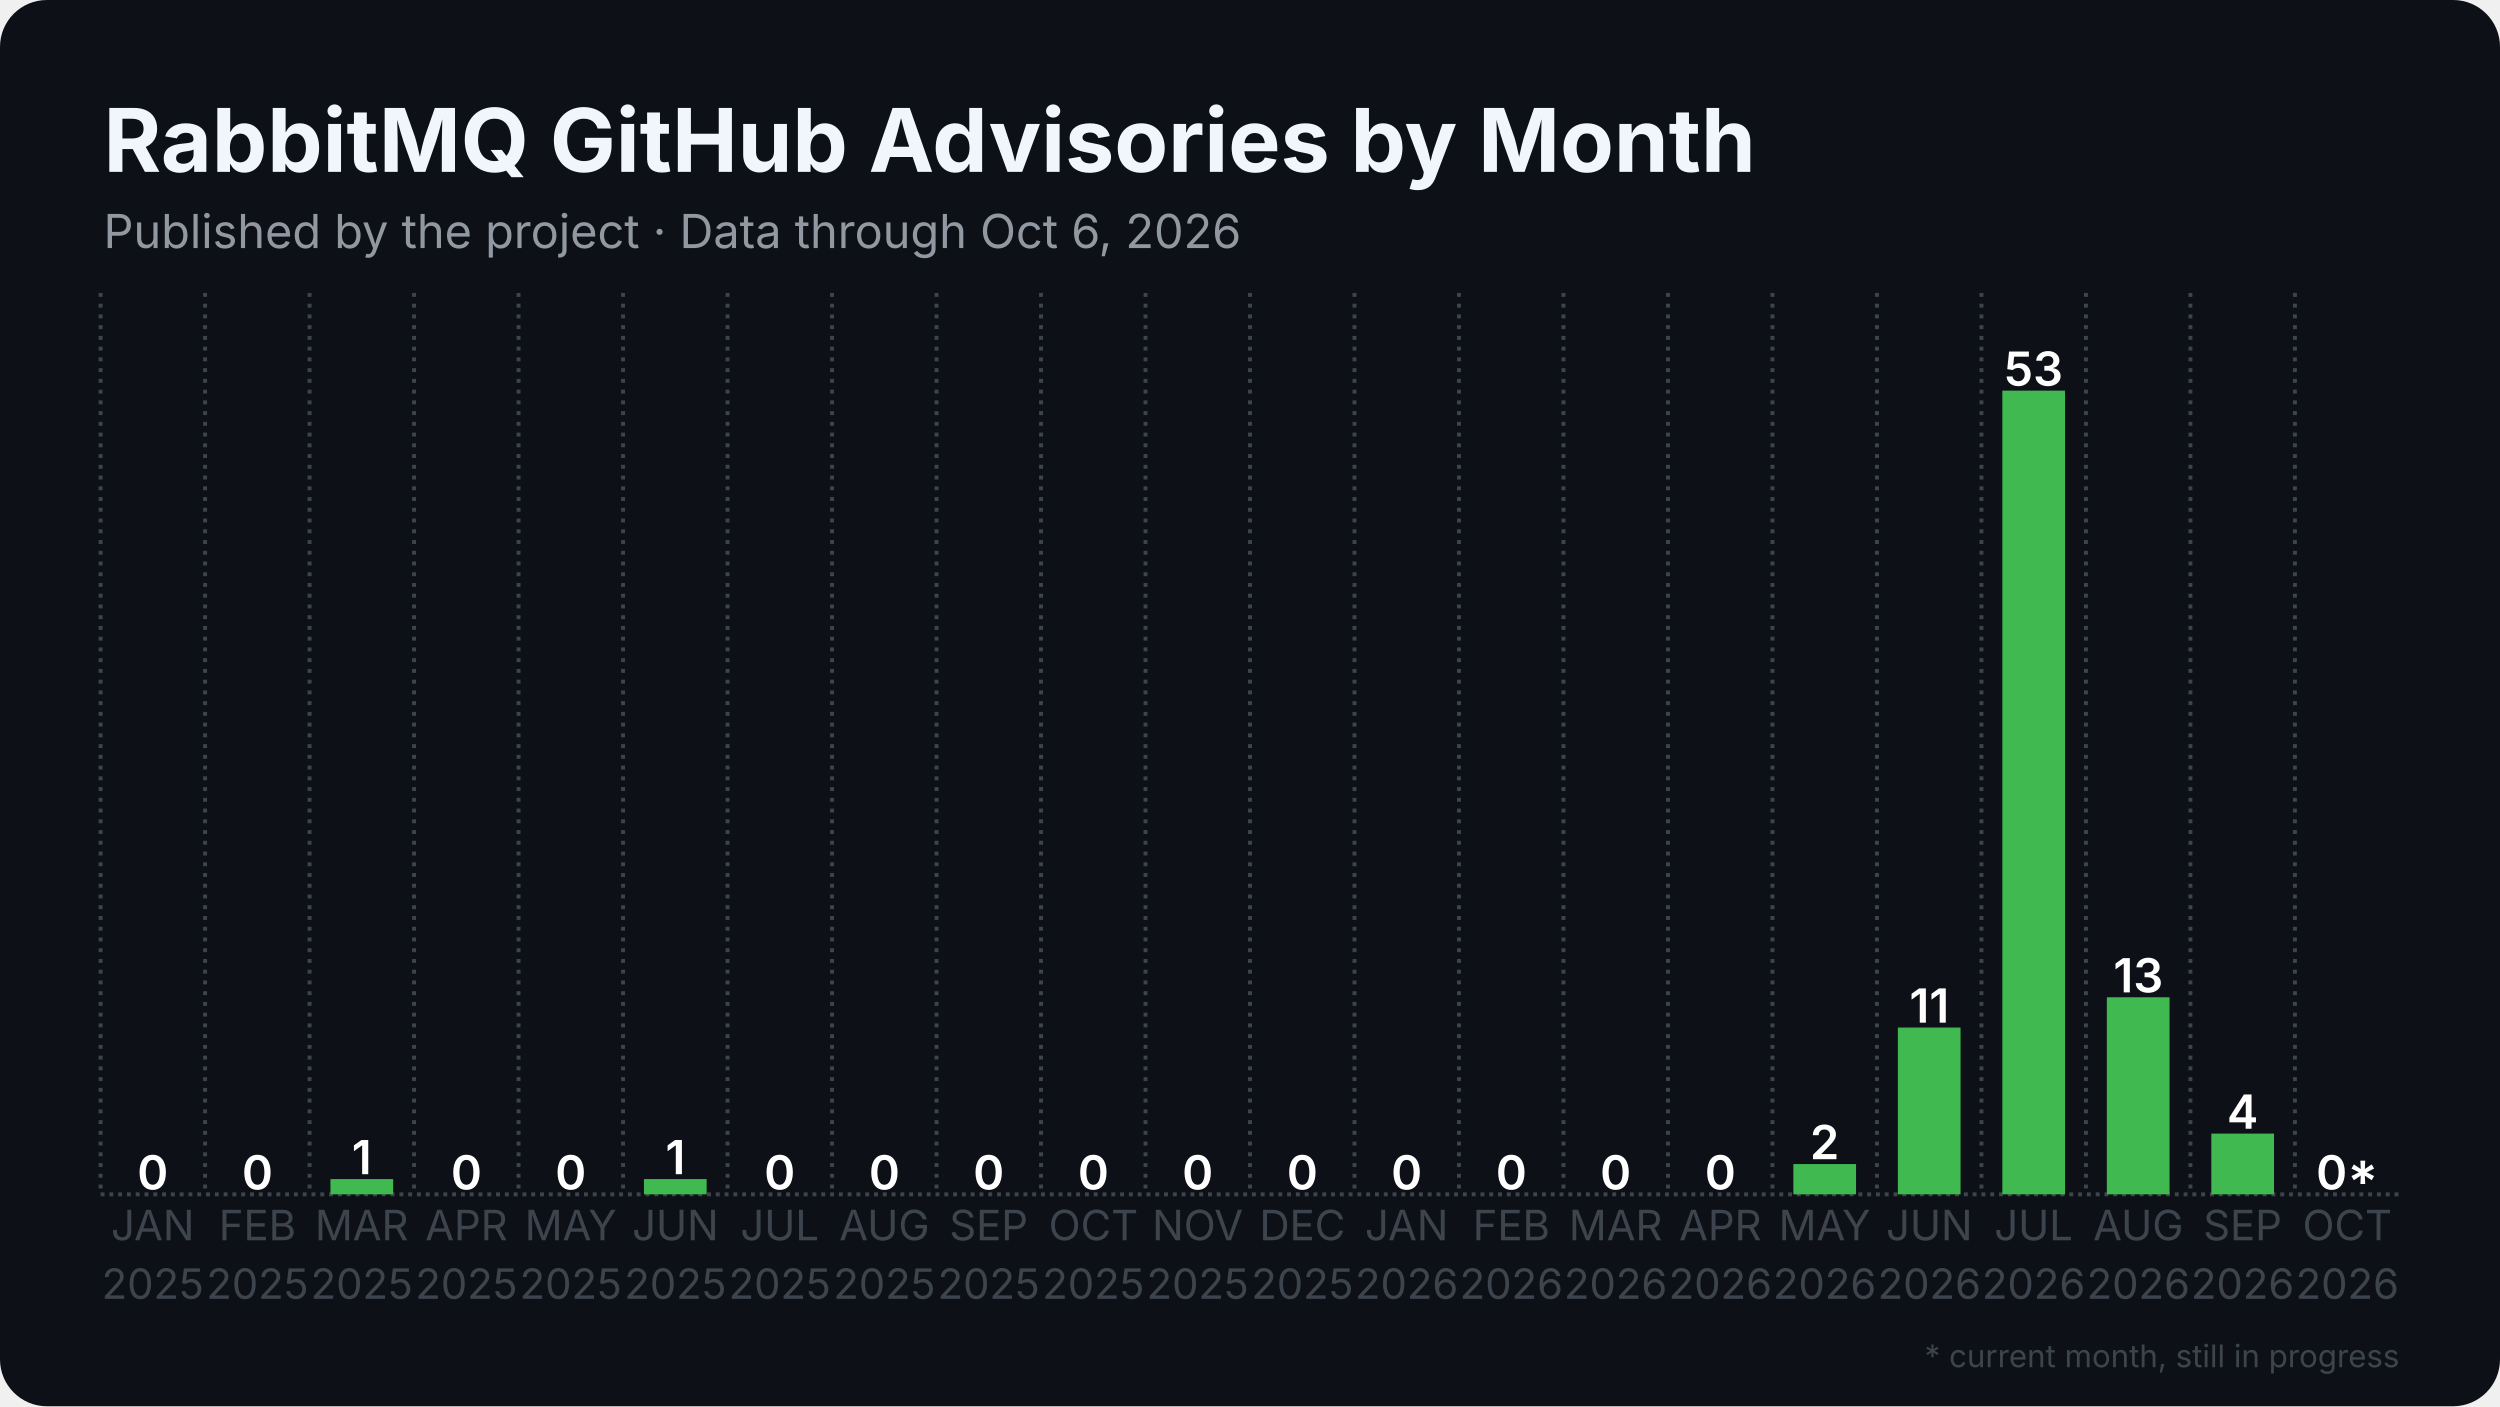
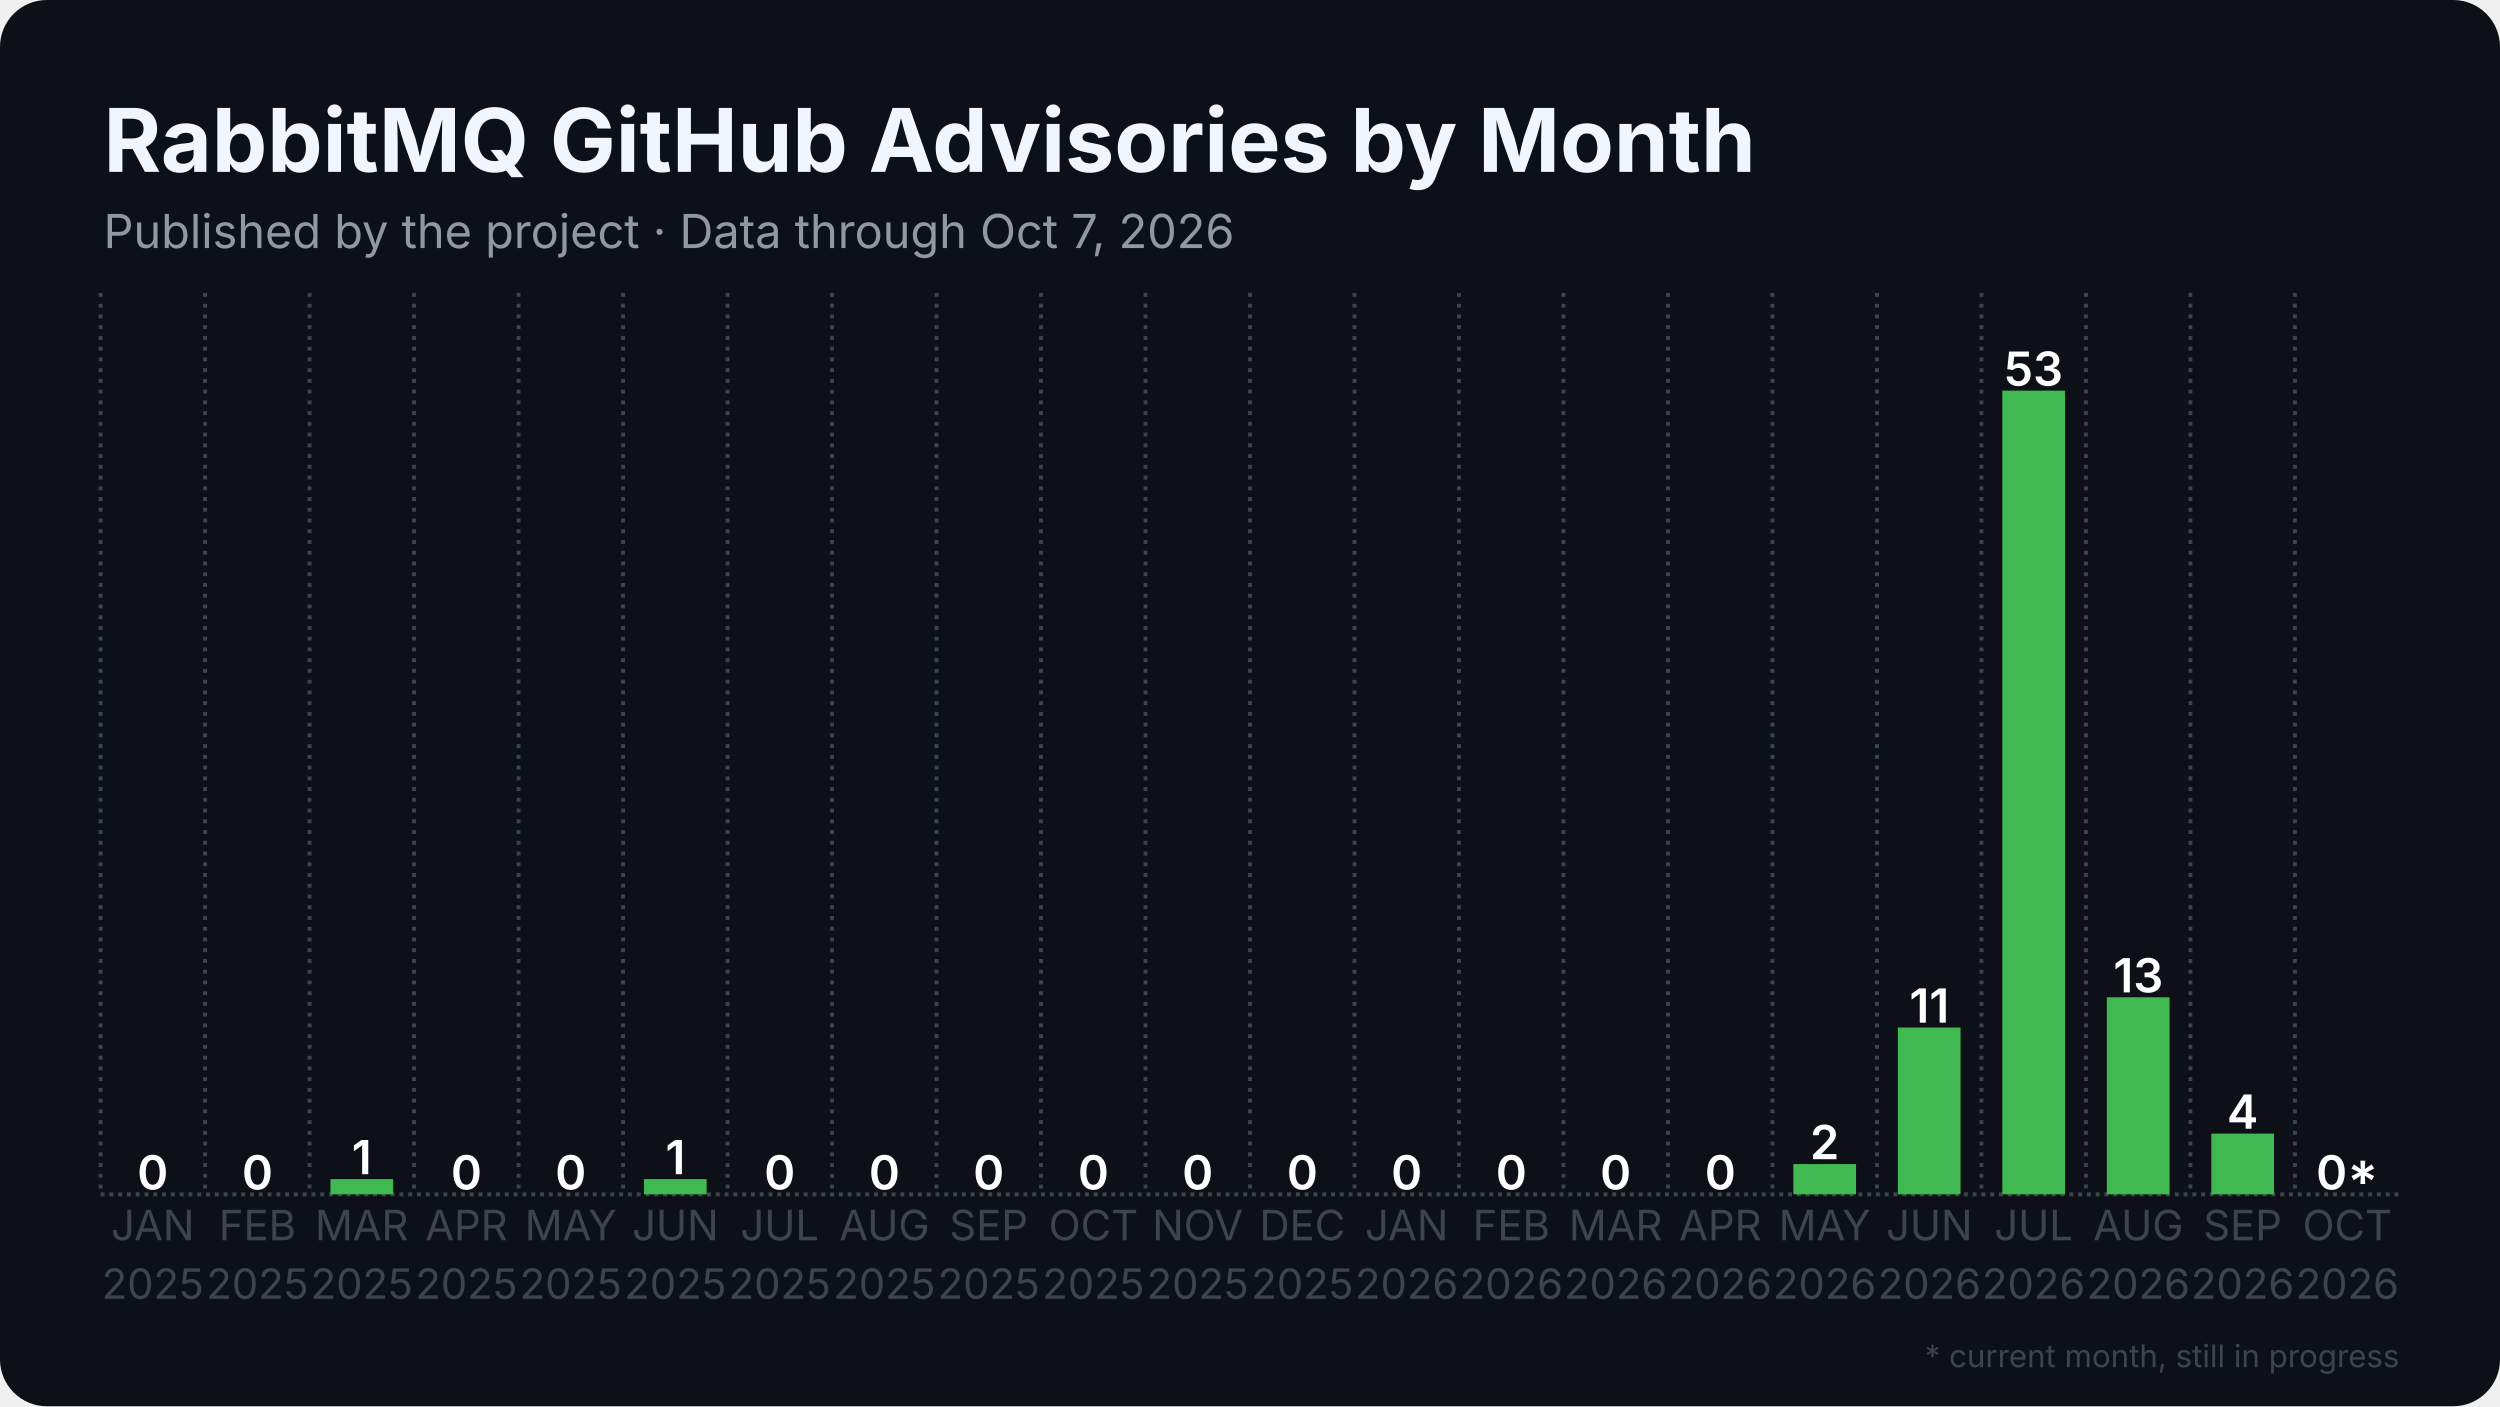
<svg xmlns="http://www.w3.org/2000/svg" width="1280" height="720" viewBox="0 0 1280 720">
  <rect width="1280" height="720" rx="24" fill="#0d1117" />
  <defs>
    <pattern id="stripes" width="12" height="12" patternUnits="userSpaceOnUse" patternTransform="rotate(45)">
      <rect width="12" height="12" fill="none" />
      <rect width="5" height="12" fill="#0d1117" opacity="0.85" />
    </pattern>
  </defs>
  <line x1="51.5" y1="611.5" x2="1228.5" y2="611.5" stroke="#3d444d" stroke-width="2" stroke-dasharray="2 2.5" />
  <line x1="51.5" y1="150.0" x2="51.5" y2="611.5" stroke="#3d444d" stroke-width="2" stroke-dasharray="2 3.5" />
  <line x1="105.0" y1="150.0" x2="105.0" y2="611.5" stroke="#3d444d" stroke-width="2" stroke-dasharray="2 3.5" />
  <line x1="158.5" y1="150.0" x2="158.5" y2="611.5" stroke="#3d444d" stroke-width="2" stroke-dasharray="2 3.5" />
  <line x1="212.0" y1="150.0" x2="212.0" y2="611.5" stroke="#3d444d" stroke-width="2" stroke-dasharray="2 3.5" />
  <line x1="265.5" y1="150.0" x2="265.5" y2="611.5" stroke="#3d444d" stroke-width="2" stroke-dasharray="2 3.5" />
  <line x1="319.0" y1="150.0" x2="319.0" y2="611.5" stroke="#3d444d" stroke-width="2" stroke-dasharray="2 3.5" />
  <line x1="372.5" y1="150.0" x2="372.5" y2="611.5" stroke="#3d444d" stroke-width="2" stroke-dasharray="2 3.5" />
  <line x1="426.0" y1="150.0" x2="426.0" y2="611.5" stroke="#3d444d" stroke-width="2" stroke-dasharray="2 3.5" />
  <line x1="479.5" y1="150.0" x2="479.5" y2="611.5" stroke="#3d444d" stroke-width="2" stroke-dasharray="2 3.5" />
  <line x1="533.0" y1="150.0" x2="533.0" y2="611.5" stroke="#3d444d" stroke-width="2" stroke-dasharray="2 3.5" />
  <line x1="586.5" y1="150.0" x2="586.5" y2="611.5" stroke="#3d444d" stroke-width="2" stroke-dasharray="2 3.5" />
  <line x1="640.0" y1="150.0" x2="640.0" y2="611.5" stroke="#3d444d" stroke-width="2" stroke-dasharray="2 3.5" />
  <line x1="693.5" y1="150.0" x2="693.5" y2="611.5" stroke="#3d444d" stroke-width="2" stroke-dasharray="2 3.5" />
  <line x1="747.0" y1="150.0" x2="747.0" y2="611.5" stroke="#3d444d" stroke-width="2" stroke-dasharray="2 3.5" />
  <line x1="800.5" y1="150.0" x2="800.5" y2="611.5" stroke="#3d444d" stroke-width="2" stroke-dasharray="2 3.5" />
  <line x1="854.0" y1="150.0" x2="854.0" y2="611.5" stroke="#3d444d" stroke-width="2" stroke-dasharray="2 3.5" />
  <line x1="907.5" y1="150.0" x2="907.5" y2="611.5" stroke="#3d444d" stroke-width="2" stroke-dasharray="2 3.5" />
  <line x1="961.0" y1="150.0" x2="961.0" y2="611.5" stroke="#3d444d" stroke-width="2" stroke-dasharray="2 3.5" />
  <line x1="1014.5" y1="150.0" x2="1014.5" y2="611.5" stroke="#3d444d" stroke-width="2" stroke-dasharray="2 3.5" />
  <line x1="1068.0" y1="150.0" x2="1068.0" y2="611.5" stroke="#3d444d" stroke-width="2" stroke-dasharray="2 3.5" />
  <line x1="1121.5" y1="150.0" x2="1121.5" y2="611.5" stroke="#3d444d" stroke-width="2" stroke-dasharray="2 3.5" />
  <line x1="1175.0" y1="150.0" x2="1175.0" y2="611.5" stroke="#3d444d" stroke-width="2" stroke-dasharray="2 3.5" />
  <rect x="62.2" y="611.5" width="32.1" height="0.0" fill="#3fb950" />
  <text x="78.2" y="609.0" text-anchor="middle" font-family="Inter, Segoe UI, Helvetica, Arial, sans-serif" font-size="24.1" font-weight="600" fill="#ffffff">0</text>
  <rect x="115.7" y="611.5" width="32.1" height="0.0" fill="#3fb950" />
  <text x="131.8" y="609.0" text-anchor="middle" font-family="Inter, Segoe UI, Helvetica, Arial, sans-serif" font-size="24.1" font-weight="600" fill="#ffffff">0</text>
  <rect x="169.2" y="603.7" width="32.1" height="7.8" fill="#3fb950" />
  <text x="185.2" y="601.2" text-anchor="middle" font-family="Inter, Segoe UI, Helvetica, Arial, sans-serif" font-size="24.1" font-weight="600" fill="#ffffff">1</text>
  <rect x="222.7" y="611.5" width="32.1" height="0.0" fill="#3fb950" />
  <text x="238.8" y="609.0" text-anchor="middle" font-family="Inter, Segoe UI, Helvetica, Arial, sans-serif" font-size="24.1" font-weight="600" fill="#ffffff">0</text>
  <rect x="276.2" y="611.5" width="32.1" height="0.0" fill="#3fb950" />
  <text x="292.2" y="609.0" text-anchor="middle" font-family="Inter, Segoe UI, Helvetica, Arial, sans-serif" font-size="24.1" font-weight="600" fill="#ffffff">0</text>
  <rect x="329.7" y="603.7" width="32.1" height="7.8" fill="#3fb950" />
  <text x="345.8" y="601.2" text-anchor="middle" font-family="Inter, Segoe UI, Helvetica, Arial, sans-serif" font-size="24.1" font-weight="600" fill="#ffffff">1</text>
  <rect x="383.2" y="611.5" width="32.1" height="0.0" fill="#3fb950" />
  <text x="399.2" y="609.0" text-anchor="middle" font-family="Inter, Segoe UI, Helvetica, Arial, sans-serif" font-size="24.1" font-weight="600" fill="#ffffff">0</text>
  <rect x="436.7" y="611.5" width="32.1" height="0.0" fill="#3fb950" />
  <text x="452.8" y="609.0" text-anchor="middle" font-family="Inter, Segoe UI, Helvetica, Arial, sans-serif" font-size="24.1" font-weight="600" fill="#ffffff">0</text>
  <rect x="490.2" y="611.5" width="32.1" height="0.0" fill="#3fb950" />
  <text x="506.2" y="609.0" text-anchor="middle" font-family="Inter, Segoe UI, Helvetica, Arial, sans-serif" font-size="24.1" font-weight="600" fill="#ffffff">0</text>
  <rect x="543.7" y="611.5" width="32.1" height="0.0" fill="#3fb950" />
  <text x="559.8" y="609.0" text-anchor="middle" font-family="Inter, Segoe UI, Helvetica, Arial, sans-serif" font-size="24.1" font-weight="600" fill="#ffffff">0</text>
  <rect x="597.2" y="611.5" width="32.1" height="0.0" fill="#3fb950" />
  <text x="613.2" y="609.0" text-anchor="middle" font-family="Inter, Segoe UI, Helvetica, Arial, sans-serif" font-size="24.1" font-weight="600" fill="#ffffff">0</text>
  <rect x="650.7" y="611.5" width="32.1" height="0.0" fill="#3fb950" />
  <text x="666.8" y="609.0" text-anchor="middle" font-family="Inter, Segoe UI, Helvetica, Arial, sans-serif" font-size="24.1" font-weight="600" fill="#ffffff">0</text>
  <rect x="704.2" y="611.5" width="32.1" height="0.0" fill="#3fb950" />
  <text x="720.2" y="609.0" text-anchor="middle" font-family="Inter, Segoe UI, Helvetica, Arial, sans-serif" font-size="24.1" font-weight="600" fill="#ffffff">0</text>
  <rect x="757.7" y="611.5" width="32.1" height="0.0" fill="#3fb950" />
  <text x="773.8" y="609.0" text-anchor="middle" font-family="Inter, Segoe UI, Helvetica, Arial, sans-serif" font-size="24.1" font-weight="600" fill="#ffffff">0</text>
  <rect x="811.2" y="611.5" width="32.1" height="0.0" fill="#3fb950" />
  <text x="827.2" y="609.0" text-anchor="middle" font-family="Inter, Segoe UI, Helvetica, Arial, sans-serif" font-size="24.1" font-weight="600" fill="#ffffff">0</text>
  <rect x="864.7" y="611.5" width="32.1" height="0.0" fill="#3fb950" />
  <text x="880.8" y="609.0" text-anchor="middle" font-family="Inter, Segoe UI, Helvetica, Arial, sans-serif" font-size="24.1" font-weight="600" fill="#ffffff">0</text>
  <rect x="918.2" y="596.0" width="32.1" height="15.5" fill="#3fb950" />
  <text x="934.2" y="593.5" text-anchor="middle" font-family="Inter, Segoe UI, Helvetica, Arial, sans-serif" font-size="24.1" font-weight="600" fill="#ffffff">2</text>
  <rect x="971.7" y="526.1" width="32.1" height="85.4" fill="#3fb950" />
  <text x="987.8" y="523.6" text-anchor="middle" font-family="Inter, Segoe UI, Helvetica, Arial, sans-serif" font-size="24.1" font-weight="600" fill="#ffffff">11</text>
  <rect x="1025.2" y="200.0" width="32.1" height="411.5" fill="#3fb950" />
  <text x="1041.2" y="197.5" text-anchor="middle" font-family="Inter, Segoe UI, Helvetica, Arial, sans-serif" font-size="24.1" font-weight="600" fill="#ffffff">53</text>
  <rect x="1078.7" y="510.6" width="32.1" height="100.9" fill="#3fb950" />
  <text x="1094.8" y="508.1" text-anchor="middle" font-family="Inter, Segoe UI, Helvetica, Arial, sans-serif" font-size="24.1" font-weight="600" fill="#ffffff">13</text>
  <rect x="1132.2" y="580.4" width="32.1" height="31.1" fill="#3fb950" />
  <text x="1148.2" y="577.9" text-anchor="middle" font-family="Inter, Segoe UI, Helvetica, Arial, sans-serif" font-size="24.1" font-weight="600" fill="#ffffff">4</text>
  <rect x="1185.7" y="611.5" width="32.1" height="0.0" fill="#3fb950" opacity="0.35" />
  <rect x="1185.7" y="611.5" width="32.1" height="0.0" fill="url(#stripes)" />
  <text x="1201.8" y="609.0" text-anchor="middle" font-family="Inter, Segoe UI, Helvetica, Arial, sans-serif" font-size="24.1" font-weight="600" fill="#ffffff">0*</text>
  <text x="78.2" y="635" text-anchor="middle" font-family="Inter, Segoe UI, Helvetica, Arial, sans-serif" font-size="21.4" fill="#3d444d">JAN</text>
  <text x="78.2" y="665" text-anchor="middle" font-family="Inter, Segoe UI, Helvetica, Arial, sans-serif" font-size="21.4" fill="#3d444d">2025</text>
  <text x="131.8" y="635" text-anchor="middle" font-family="Inter, Segoe UI, Helvetica, Arial, sans-serif" font-size="21.4" fill="#3d444d">FEB</text>
  <text x="131.8" y="665" text-anchor="middle" font-family="Inter, Segoe UI, Helvetica, Arial, sans-serif" font-size="21.4" fill="#3d444d">2025</text>
  <text x="185.2" y="635" text-anchor="middle" font-family="Inter, Segoe UI, Helvetica, Arial, sans-serif" font-size="21.4" fill="#3d444d">MAR</text>
  <text x="185.2" y="665" text-anchor="middle" font-family="Inter, Segoe UI, Helvetica, Arial, sans-serif" font-size="21.4" fill="#3d444d">2025</text>
  <text x="238.8" y="635" text-anchor="middle" font-family="Inter, Segoe UI, Helvetica, Arial, sans-serif" font-size="21.4" fill="#3d444d">APR</text>
  <text x="238.8" y="665" text-anchor="middle" font-family="Inter, Segoe UI, Helvetica, Arial, sans-serif" font-size="21.4" fill="#3d444d">2025</text>
  <text x="292.2" y="635" text-anchor="middle" font-family="Inter, Segoe UI, Helvetica, Arial, sans-serif" font-size="21.4" fill="#3d444d">MAY</text>
  <text x="292.2" y="665" text-anchor="middle" font-family="Inter, Segoe UI, Helvetica, Arial, sans-serif" font-size="21.4" fill="#3d444d">2025</text>
  <text x="345.8" y="635" text-anchor="middle" font-family="Inter, Segoe UI, Helvetica, Arial, sans-serif" font-size="21.4" fill="#3d444d">JUN</text>
  <text x="345.8" y="665" text-anchor="middle" font-family="Inter, Segoe UI, Helvetica, Arial, sans-serif" font-size="21.4" fill="#3d444d">2025</text>
  <text x="399.2" y="635" text-anchor="middle" font-family="Inter, Segoe UI, Helvetica, Arial, sans-serif" font-size="21.4" fill="#3d444d">JUL</text>
  <text x="399.2" y="665" text-anchor="middle" font-family="Inter, Segoe UI, Helvetica, Arial, sans-serif" font-size="21.4" fill="#3d444d">2025</text>
  <text x="452.8" y="635" text-anchor="middle" font-family="Inter, Segoe UI, Helvetica, Arial, sans-serif" font-size="21.4" fill="#3d444d">AUG</text>
  <text x="452.8" y="665" text-anchor="middle" font-family="Inter, Segoe UI, Helvetica, Arial, sans-serif" font-size="21.4" fill="#3d444d">2025</text>
  <text x="506.2" y="635" text-anchor="middle" font-family="Inter, Segoe UI, Helvetica, Arial, sans-serif" font-size="21.4" fill="#3d444d">SEP</text>
  <text x="506.2" y="665" text-anchor="middle" font-family="Inter, Segoe UI, Helvetica, Arial, sans-serif" font-size="21.4" fill="#3d444d">2025</text>
  <text x="559.8" y="635" text-anchor="middle" font-family="Inter, Segoe UI, Helvetica, Arial, sans-serif" font-size="21.4" fill="#3d444d">OCT</text>
  <text x="559.8" y="665" text-anchor="middle" font-family="Inter, Segoe UI, Helvetica, Arial, sans-serif" font-size="21.4" fill="#3d444d">2025</text>
  <text x="613.2" y="635" text-anchor="middle" font-family="Inter, Segoe UI, Helvetica, Arial, sans-serif" font-size="21.4" fill="#3d444d">NOV</text>
  <text x="613.2" y="665" text-anchor="middle" font-family="Inter, Segoe UI, Helvetica, Arial, sans-serif" font-size="21.4" fill="#3d444d">2025</text>
  <text x="666.8" y="635" text-anchor="middle" font-family="Inter, Segoe UI, Helvetica, Arial, sans-serif" font-size="21.4" fill="#3d444d">DEC</text>
  <text x="666.8" y="665" text-anchor="middle" font-family="Inter, Segoe UI, Helvetica, Arial, sans-serif" font-size="21.4" fill="#3d444d">2025</text>
  <text x="720.2" y="635" text-anchor="middle" font-family="Inter, Segoe UI, Helvetica, Arial, sans-serif" font-size="21.4" fill="#3d444d">JAN</text>
  <text x="720.2" y="665" text-anchor="middle" font-family="Inter, Segoe UI, Helvetica, Arial, sans-serif" font-size="21.4" fill="#3d444d">2026</text>
  <text x="773.8" y="635" text-anchor="middle" font-family="Inter, Segoe UI, Helvetica, Arial, sans-serif" font-size="21.4" fill="#3d444d">FEB</text>
  <text x="773.8" y="665" text-anchor="middle" font-family="Inter, Segoe UI, Helvetica, Arial, sans-serif" font-size="21.4" fill="#3d444d">2026</text>
  <text x="827.2" y="635" text-anchor="middle" font-family="Inter, Segoe UI, Helvetica, Arial, sans-serif" font-size="21.4" fill="#3d444d">MAR</text>
  <text x="827.2" y="665" text-anchor="middle" font-family="Inter, Segoe UI, Helvetica, Arial, sans-serif" font-size="21.4" fill="#3d444d">2026</text>
  <text x="880.8" y="635" text-anchor="middle" font-family="Inter, Segoe UI, Helvetica, Arial, sans-serif" font-size="21.4" fill="#3d444d">APR</text>
  <text x="880.8" y="665" text-anchor="middle" font-family="Inter, Segoe UI, Helvetica, Arial, sans-serif" font-size="21.4" fill="#3d444d">2026</text>
  <text x="934.2" y="635" text-anchor="middle" font-family="Inter, Segoe UI, Helvetica, Arial, sans-serif" font-size="21.4" fill="#3d444d">MAY</text>
  <text x="934.2" y="665" text-anchor="middle" font-family="Inter, Segoe UI, Helvetica, Arial, sans-serif" font-size="21.4" fill="#3d444d">2026</text>
  <text x="987.8" y="635" text-anchor="middle" font-family="Inter, Segoe UI, Helvetica, Arial, sans-serif" font-size="21.4" fill="#3d444d">JUN</text>
  <text x="987.8" y="665" text-anchor="middle" font-family="Inter, Segoe UI, Helvetica, Arial, sans-serif" font-size="21.4" fill="#3d444d">2026</text>
  <text x="1041.2" y="635" text-anchor="middle" font-family="Inter, Segoe UI, Helvetica, Arial, sans-serif" font-size="21.4" fill="#3d444d">JUL</text>
  <text x="1041.2" y="665" text-anchor="middle" font-family="Inter, Segoe UI, Helvetica, Arial, sans-serif" font-size="21.4" fill="#3d444d">2026</text>
  <text x="1094.8" y="635" text-anchor="middle" font-family="Inter, Segoe UI, Helvetica, Arial, sans-serif" font-size="21.4" fill="#3d444d">AUG</text>
  <text x="1094.8" y="665" text-anchor="middle" font-family="Inter, Segoe UI, Helvetica, Arial, sans-serif" font-size="21.4" fill="#3d444d">2026</text>
  <text x="1148.2" y="635" text-anchor="middle" font-family="Inter, Segoe UI, Helvetica, Arial, sans-serif" font-size="21.4" fill="#3d444d">SEP</text>
  <text x="1148.2" y="665" text-anchor="middle" font-family="Inter, Segoe UI, Helvetica, Arial, sans-serif" font-size="21.4" fill="#3d444d">2026</text>
  <text x="1201.8" y="635" text-anchor="middle" font-family="Inter, Segoe UI, Helvetica, Arial, sans-serif" font-size="21.4" fill="#3d444d">OCT</text>
  <text x="1201.8" y="665" text-anchor="middle" font-family="Inter, Segoe UI, Helvetica, Arial, sans-serif" font-size="21.4" fill="#3d444d">2026</text>
  <text x="53.0" y="88.0" font-family="Inter, Segoe UI, Helvetica, Arial, sans-serif" font-size="45" font-weight="700" fill="#f0f6fc">RabbitMQ GitHub Advisories by Month</text>
-   <text x="53.0" y="127.0" font-family="Inter, Segoe UI, Helvetica, Arial, sans-serif" font-size="24" fill="#9198a1">Published by the project · Data through Oct 6, 2026</text>
+   <text x="53.0" y="127.0" font-family="Inter, Segoe UI, Helvetica, Arial, sans-serif" font-size="24" fill="#9198a1">Published by the project · Data through Oct 7, 2026</text>
  <text x="1228.5" y="700" text-anchor="end" font-family="Inter, Segoe UI, Helvetica, Arial, sans-serif" font-size="16" fill="#3d444d">* current month, still in progress</text>
</svg>
